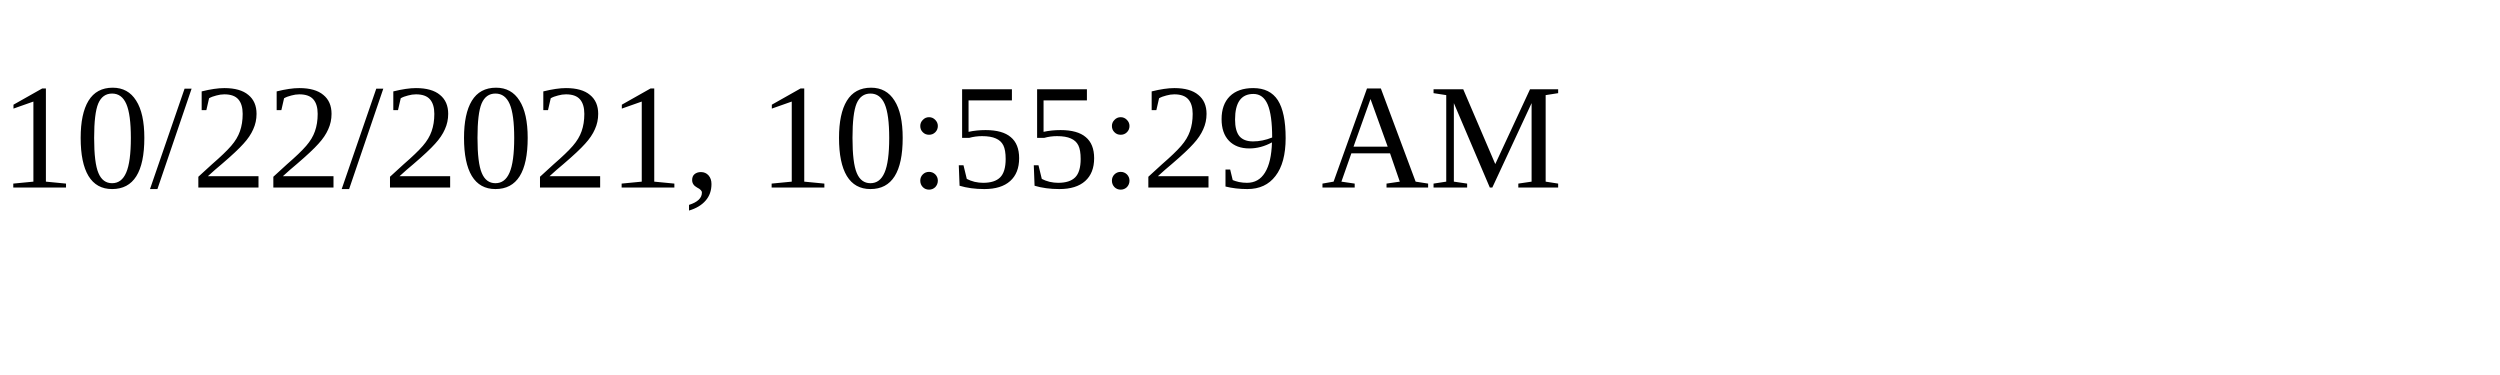
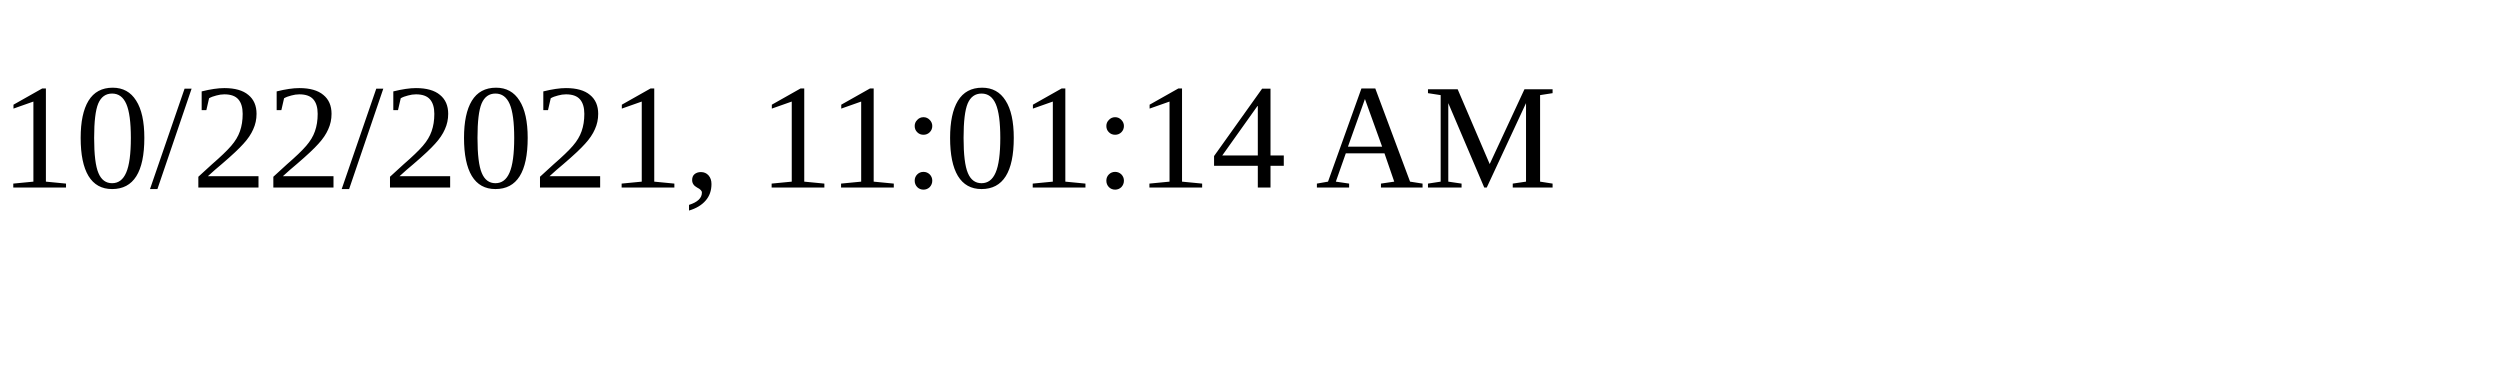
<svg xmlns="http://www.w3.org/2000/svg" height="30" width="200">
-   <text x="0" y="15">10/22/2021, 10:55:29 AM</text>
+   <text x="0" y="15">10/22/2021, 11:01:14 AM</text>
</svg>
